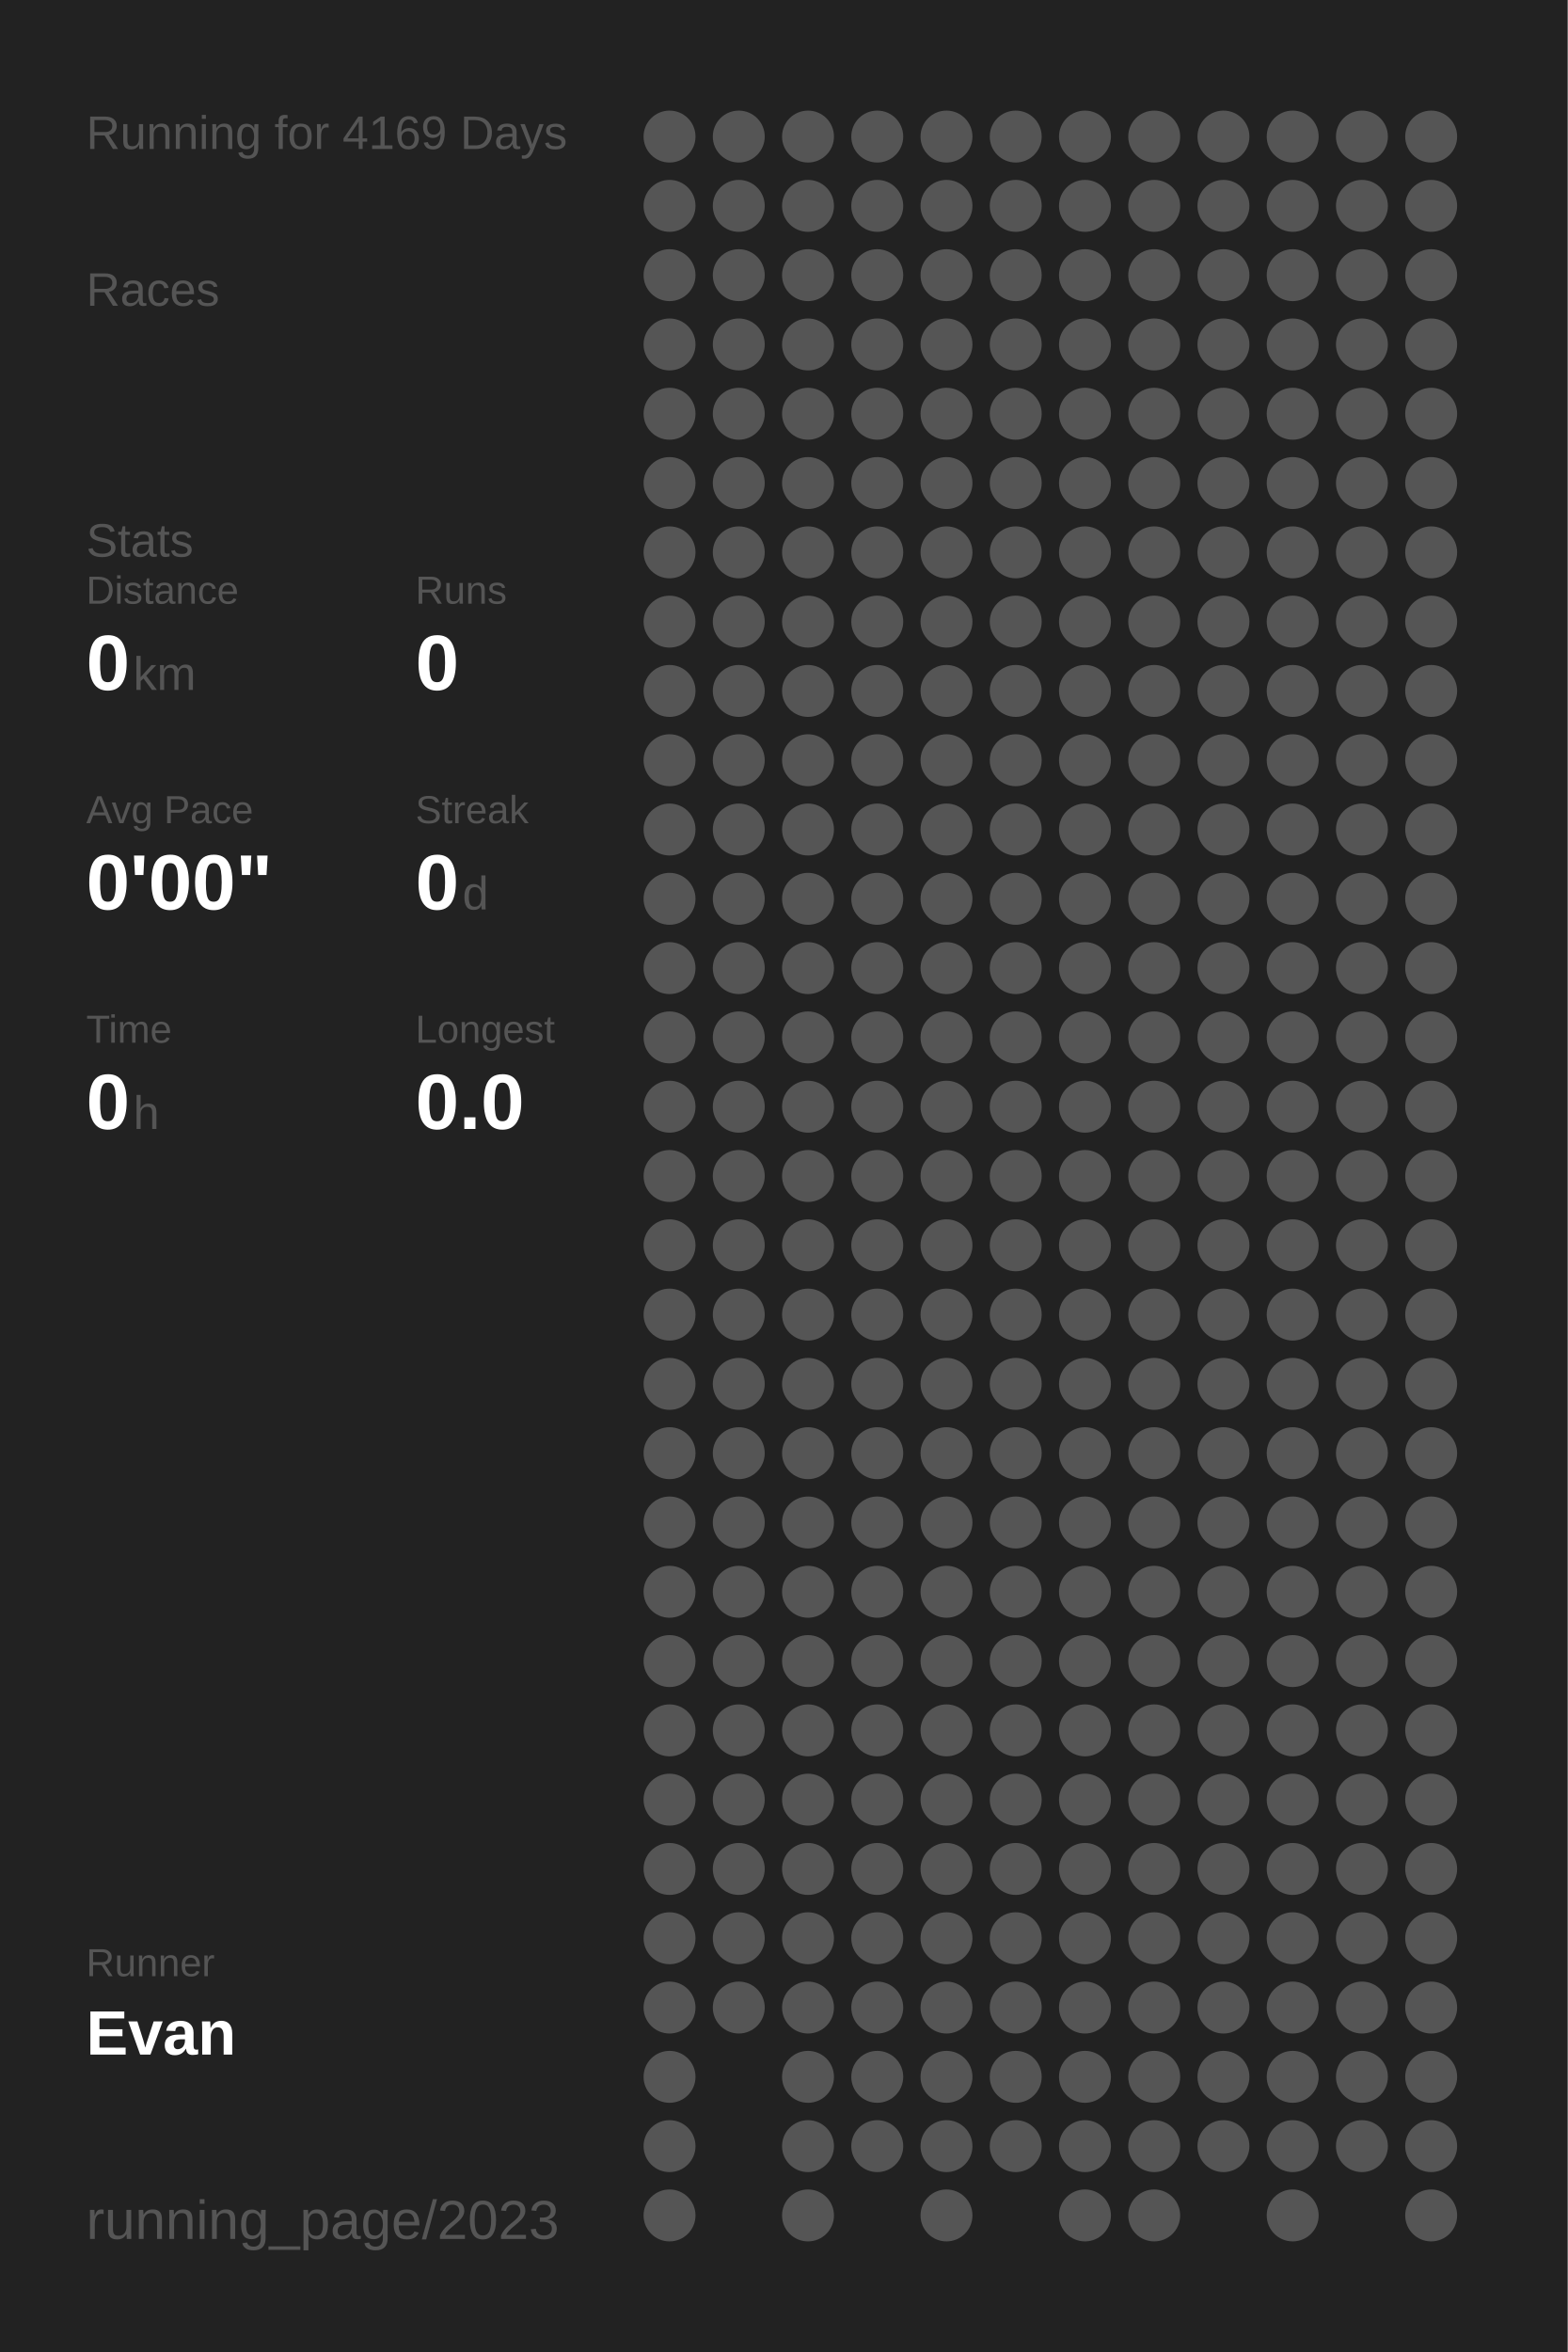
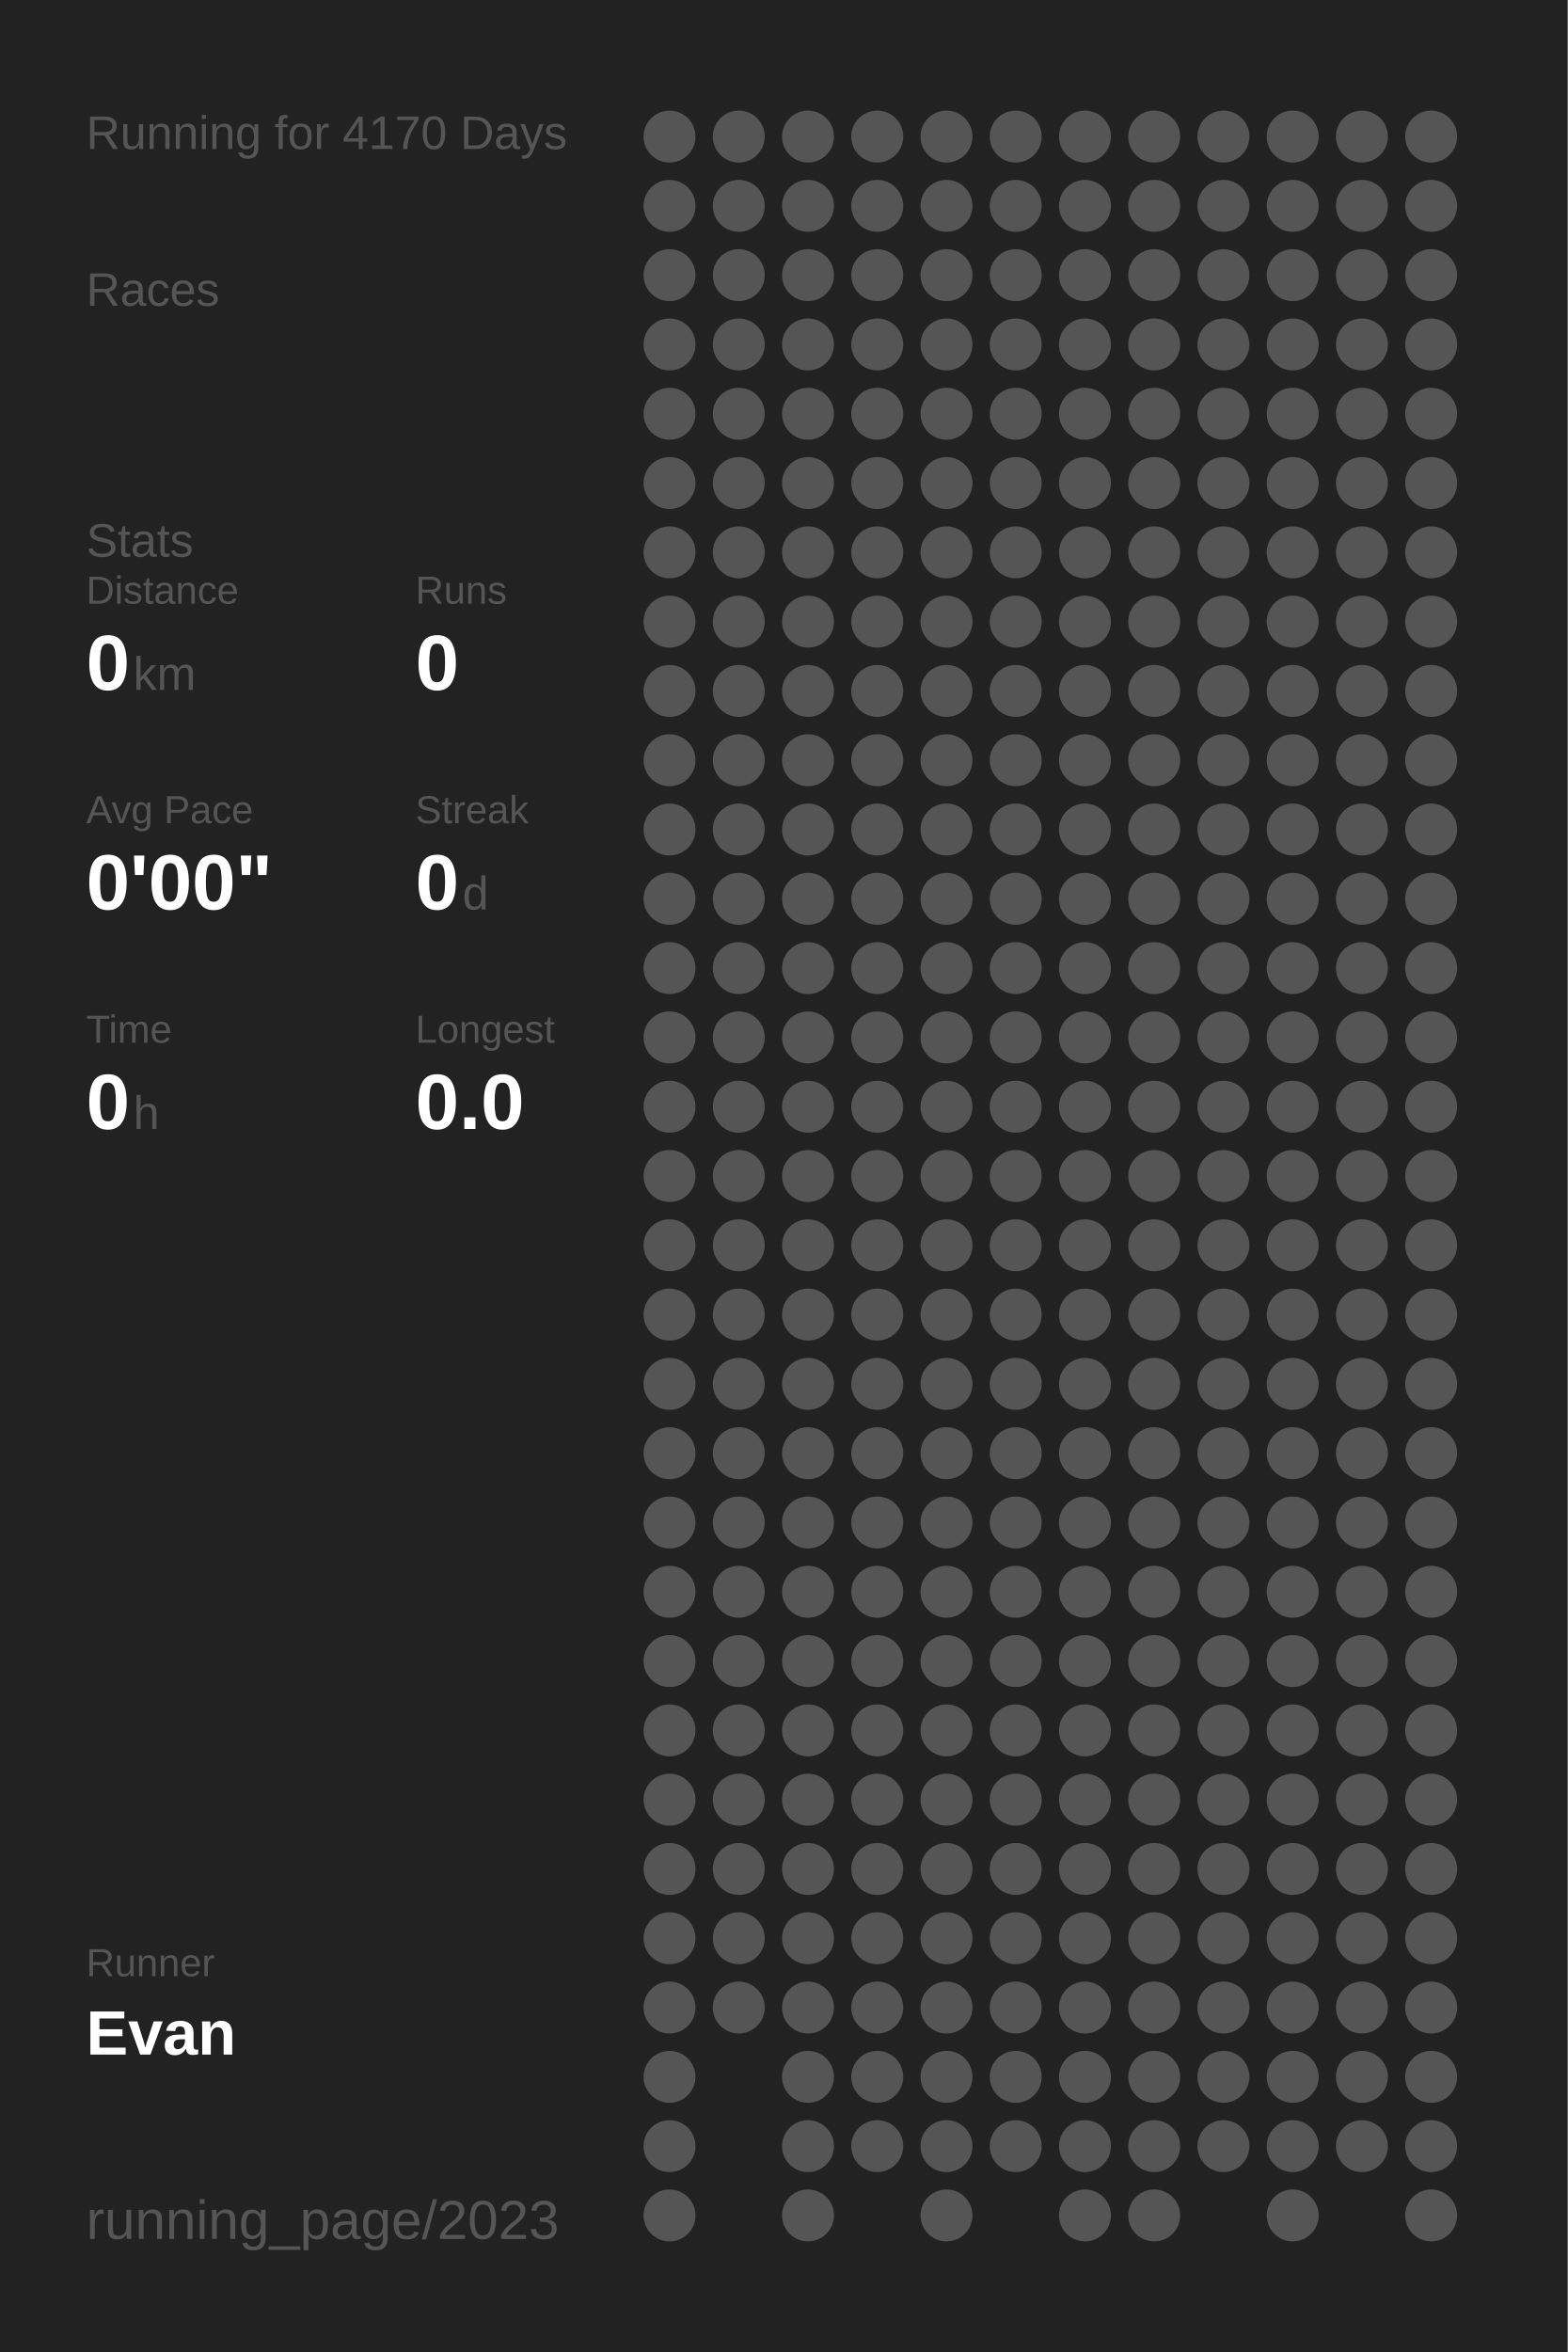
<svg xmlns="http://www.w3.org/2000/svg" baseProfile="full" height="300mm" version="1.1" viewBox="0,0,200,300" width="200mm">
  <defs />
  <rect fill="#222222" height="300" width="200" x="0" y="0" />
-   <text fill="#555555" style="font-size:6px; font-family:Arial;" x="11" y="19">Running for 4169 Days</text>
+   <text fill="#555555" style="font-size:6px; font-family:Arial;" x="11" y="19">Running for 4170 Days</text>
  <text fill="#555555" style="font-size:6px; font-family:Arial;" x="11" y="39">Races</text>
  <text fill="#555555" style="font-size:6px; font-family:Arial;" x="11" y="71">Stats</text>
  <text fill="#555555" style="font-size:5px; font-family:Arial;" x="11" y="77">Distance</text>
  <text fill="#FFFFFF" style="font-size:10px; font-family:Arial; font-weight:bold;" x="11" y="88">0</text>
  <text fill="#555555" style="font-size:6px; font-family:Arial;" x="17" y="88">km</text>
  <text fill="#555555" style="font-size:5px; font-family:Arial;" x="53" y="77">Runs</text>
  <text fill="#FFFFFF" style="font-size:10px; font-family:Arial; font-weight:bold;" x="53" y="88">0</text>
  <text fill="#555555" style="font-size:5px; font-family:Arial;" x="11" y="105">Avg Pace</text>
  <text fill="#FFFFFF" style="font-size:10px; font-family:Arial; font-weight:bold;" x="11" y="116">0'00"</text>
  <text fill="#555555" style="font-size:5px; font-family:Arial;" x="53" y="105">Streak</text>
  <text fill="#FFFFFF" style="font-size:10px; font-family:Arial; font-weight:bold;" x="53" y="116">0</text>
  <text fill="#555555" style="font-size:6px; font-family:Arial;" x="59" y="116">d</text>
  <text fill="#555555" style="font-size:5px; font-family:Arial;" x="11" y="133">Time</text>
  <text fill="#FFFFFF" style="font-size:10px; font-family:Arial; font-weight:bold;" x="11" y="144">0</text>
  <text fill="#555555" style="font-size:6px; font-family:Arial;" x="17" y="144">h</text>
  <text fill="#555555" style="font-size:5px; font-family:Arial;" x="53" y="133">Longest</text>
  <text fill="#FFFFFF" style="font-size:10px; font-family:Arial; font-weight:bold;" x="53" y="144">0.0</text>
  <text fill="#555555" style="font-size:5px; font-family:Arial;" x="11" y="252.065">Runner</text>
  <text fill="#FFFFFF" style="font-size:8px; font-family:Arial; font-weight:bold;" x="11" y="262.065">Evan</text>
  <text fill="#555555" style="font-size:7px; font-family:Arial;" x="11" y="285.581">running_page/2023</text>
  <circle cx="85.417" cy="17.419" fill="#555555" r="3.312" />
  <circle cx="85.417" cy="26.258" fill="#555555" r="3.312" />
  <circle cx="85.417" cy="35.097" fill="#555555" r="3.312" />
  <circle cx="85.417" cy="43.935" fill="#555555" r="3.312" />
  <circle cx="85.417" cy="52.774" fill="#555555" r="3.312" />
  <circle cx="85.417" cy="61.613" fill="#555555" r="3.312" />
  <circle cx="85.417" cy="70.452" fill="#555555" r="3.312" />
  <circle cx="85.417" cy="79.29" fill="#555555" r="3.312" />
  <circle cx="85.417" cy="88.129" fill="#555555" r="3.312" />
  <circle cx="85.417" cy="96.968" fill="#555555" r="3.312" />
  <circle cx="85.417" cy="105.806" fill="#555555" r="3.312" />
  <circle cx="85.417" cy="114.645" fill="#555555" r="3.312" />
  <circle cx="85.417" cy="123.484" fill="#555555" r="3.312" />
  <circle cx="85.417" cy="132.323" fill="#555555" r="3.312" />
  <circle cx="85.417" cy="141.161" fill="#555555" r="3.312" />
  <circle cx="85.417" cy="150" fill="#555555" r="3.312" />
  <circle cx="85.417" cy="158.839" fill="#555555" r="3.312" />
  <circle cx="85.417" cy="167.677" fill="#555555" r="3.312" />
  <circle cx="85.417" cy="176.516" fill="#555555" r="3.312" />
  <circle cx="85.417" cy="185.355" fill="#555555" r="3.312" />
  <circle cx="85.417" cy="194.194" fill="#555555" r="3.312" />
  <circle cx="85.417" cy="203.032" fill="#555555" r="3.312" />
  <circle cx="85.417" cy="211.871" fill="#555555" r="3.312" />
  <circle cx="85.417" cy="220.71" fill="#555555" r="3.312" />
  <circle cx="85.417" cy="229.548" fill="#555555" r="3.312" />
  <circle cx="85.417" cy="238.387" fill="#555555" r="3.312" />
  <circle cx="85.417" cy="247.226" fill="#555555" r="3.312" />
  <circle cx="85.417" cy="256.065" fill="#555555" r="3.312" />
  <circle cx="85.417" cy="264.903" fill="#555555" r="3.312" />
  <circle cx="85.417" cy="273.742" fill="#555555" r="3.312" />
  <circle cx="85.417" cy="282.581" fill="#555555" r="3.312" />
  <circle cx="94.25" cy="17.419" fill="#555555" r="3.312" />
  <circle cx="94.25" cy="26.258" fill="#555555" r="3.312" />
  <circle cx="94.25" cy="35.097" fill="#555555" r="3.312" />
  <circle cx="94.25" cy="43.935" fill="#555555" r="3.312" />
  <circle cx="94.25" cy="52.774" fill="#555555" r="3.312" />
  <circle cx="94.25" cy="61.613" fill="#555555" r="3.312" />
  <circle cx="94.25" cy="70.452" fill="#555555" r="3.312" />
  <circle cx="94.25" cy="79.29" fill="#555555" r="3.312" />
  <circle cx="94.25" cy="88.129" fill="#555555" r="3.312" />
  <circle cx="94.25" cy="96.968" fill="#555555" r="3.312" />
  <circle cx="94.25" cy="105.806" fill="#555555" r="3.312" />
  <circle cx="94.25" cy="114.645" fill="#555555" r="3.312" />
  <circle cx="94.25" cy="123.484" fill="#555555" r="3.312" />
  <circle cx="94.25" cy="132.323" fill="#555555" r="3.312" />
  <circle cx="94.25" cy="141.161" fill="#555555" r="3.312" />
  <circle cx="94.25" cy="150" fill="#555555" r="3.312" />
  <circle cx="94.25" cy="158.839" fill="#555555" r="3.312" />
  <circle cx="94.25" cy="167.677" fill="#555555" r="3.312" />
  <circle cx="94.25" cy="176.516" fill="#555555" r="3.312" />
  <circle cx="94.25" cy="185.355" fill="#555555" r="3.312" />
  <circle cx="94.25" cy="194.194" fill="#555555" r="3.312" />
  <circle cx="94.25" cy="203.032" fill="#555555" r="3.312" />
  <circle cx="94.25" cy="211.871" fill="#555555" r="3.312" />
  <circle cx="94.25" cy="220.71" fill="#555555" r="3.312" />
  <circle cx="94.25" cy="229.548" fill="#555555" r="3.312" />
  <circle cx="94.25" cy="238.387" fill="#555555" r="3.312" />
  <circle cx="94.25" cy="247.226" fill="#555555" r="3.312" />
  <circle cx="94.25" cy="256.065" fill="#555555" r="3.312" />
  <circle cx="103.083" cy="17.419" fill="#555555" r="3.312" />
  <circle cx="103.083" cy="26.258" fill="#555555" r="3.312" />
  <circle cx="103.083" cy="35.097" fill="#555555" r="3.312" />
  <circle cx="103.083" cy="43.935" fill="#555555" r="3.312" />
  <circle cx="103.083" cy="52.774" fill="#555555" r="3.312" />
  <circle cx="103.083" cy="61.613" fill="#555555" r="3.312" />
  <circle cx="103.083" cy="70.452" fill="#555555" r="3.312" />
  <circle cx="103.083" cy="79.29" fill="#555555" r="3.312" />
  <circle cx="103.083" cy="88.129" fill="#555555" r="3.312" />
  <circle cx="103.083" cy="96.968" fill="#555555" r="3.312" />
  <circle cx="103.083" cy="105.806" fill="#555555" r="3.312" />
  <circle cx="103.083" cy="114.645" fill="#555555" r="3.312" />
  <circle cx="103.083" cy="123.484" fill="#555555" r="3.312" />
  <circle cx="103.083" cy="132.323" fill="#555555" r="3.312" />
  <circle cx="103.083" cy="141.161" fill="#555555" r="3.312" />
  <circle cx="103.083" cy="150" fill="#555555" r="3.312" />
  <circle cx="103.083" cy="158.839" fill="#555555" r="3.312" />
  <circle cx="103.083" cy="167.677" fill="#555555" r="3.312" />
  <circle cx="103.083" cy="176.516" fill="#555555" r="3.312" />
  <circle cx="103.083" cy="185.355" fill="#555555" r="3.312" />
  <circle cx="103.083" cy="194.194" fill="#555555" r="3.312" />
  <circle cx="103.083" cy="203.032" fill="#555555" r="3.312" />
  <circle cx="103.083" cy="211.871" fill="#555555" r="3.312" />
  <circle cx="103.083" cy="220.71" fill="#555555" r="3.312" />
  <circle cx="103.083" cy="229.548" fill="#555555" r="3.312" />
  <circle cx="103.083" cy="238.387" fill="#555555" r="3.312" />
  <circle cx="103.083" cy="247.226" fill="#555555" r="3.312" />
  <circle cx="103.083" cy="256.065" fill="#555555" r="3.312" />
  <circle cx="103.083" cy="264.903" fill="#555555" r="3.312" />
  <circle cx="103.083" cy="273.742" fill="#555555" r="3.312" />
  <circle cx="103.083" cy="282.581" fill="#555555" r="3.312" />
  <circle cx="111.917" cy="17.419" fill="#555555" r="3.312" />
  <circle cx="111.917" cy="26.258" fill="#555555" r="3.312" />
  <circle cx="111.917" cy="35.097" fill="#555555" r="3.312" />
  <circle cx="111.917" cy="43.935" fill="#555555" r="3.312" />
  <circle cx="111.917" cy="52.774" fill="#555555" r="3.312" />
  <circle cx="111.917" cy="61.613" fill="#555555" r="3.312" />
  <circle cx="111.917" cy="70.452" fill="#555555" r="3.312" />
  <circle cx="111.917" cy="79.29" fill="#555555" r="3.312" />
  <circle cx="111.917" cy="88.129" fill="#555555" r="3.312" />
  <circle cx="111.917" cy="96.968" fill="#555555" r="3.312" />
  <circle cx="111.917" cy="105.806" fill="#555555" r="3.312" />
  <circle cx="111.917" cy="114.645" fill="#555555" r="3.312" />
  <circle cx="111.917" cy="123.484" fill="#555555" r="3.312" />
  <circle cx="111.917" cy="132.323" fill="#555555" r="3.312" />
  <circle cx="111.917" cy="141.161" fill="#555555" r="3.312" />
  <circle cx="111.917" cy="150" fill="#555555" r="3.312" />
  <circle cx="111.917" cy="158.839" fill="#555555" r="3.312" />
  <circle cx="111.917" cy="167.677" fill="#555555" r="3.312" />
  <circle cx="111.917" cy="176.516" fill="#555555" r="3.312" />
  <circle cx="111.917" cy="185.355" fill="#555555" r="3.312" />
  <circle cx="111.917" cy="194.194" fill="#555555" r="3.312" />
  <circle cx="111.917" cy="203.032" fill="#555555" r="3.312" />
  <circle cx="111.917" cy="211.871" fill="#555555" r="3.312" />
  <circle cx="111.917" cy="220.71" fill="#555555" r="3.312" />
  <circle cx="111.917" cy="229.548" fill="#555555" r="3.312" />
  <circle cx="111.917" cy="238.387" fill="#555555" r="3.312" />
  <circle cx="111.917" cy="247.226" fill="#555555" r="3.312" />
  <circle cx="111.917" cy="256.065" fill="#555555" r="3.312" />
  <circle cx="111.917" cy="264.903" fill="#555555" r="3.312" />
  <circle cx="111.917" cy="273.742" fill="#555555" r="3.312" />
  <circle cx="120.75" cy="17.419" fill="#555555" r="3.312" />
  <circle cx="120.75" cy="26.258" fill="#555555" r="3.312" />
  <circle cx="120.75" cy="35.097" fill="#555555" r="3.312" />
  <circle cx="120.75" cy="43.935" fill="#555555" r="3.312" />
  <circle cx="120.75" cy="52.774" fill="#555555" r="3.312" />
  <circle cx="120.75" cy="61.613" fill="#555555" r="3.312" />
  <circle cx="120.75" cy="70.452" fill="#555555" r="3.312" />
  <circle cx="120.75" cy="79.29" fill="#555555" r="3.312" />
  <circle cx="120.75" cy="88.129" fill="#555555" r="3.312" />
  <circle cx="120.75" cy="96.968" fill="#555555" r="3.312" />
  <circle cx="120.75" cy="105.806" fill="#555555" r="3.312" />
  <circle cx="120.75" cy="114.645" fill="#555555" r="3.312" />
  <circle cx="120.75" cy="123.484" fill="#555555" r="3.312" />
  <circle cx="120.75" cy="132.323" fill="#555555" r="3.312" />
  <circle cx="120.75" cy="141.161" fill="#555555" r="3.312" />
  <circle cx="120.75" cy="150" fill="#555555" r="3.312" />
  <circle cx="120.75" cy="158.839" fill="#555555" r="3.312" />
  <circle cx="120.75" cy="167.677" fill="#555555" r="3.312" />
  <circle cx="120.75" cy="176.516" fill="#555555" r="3.312" />
  <circle cx="120.75" cy="185.355" fill="#555555" r="3.312" />
  <circle cx="120.75" cy="194.194" fill="#555555" r="3.312" />
  <circle cx="120.75" cy="203.032" fill="#555555" r="3.312" />
  <circle cx="120.75" cy="211.871" fill="#555555" r="3.312" />
  <circle cx="120.75" cy="220.71" fill="#555555" r="3.312" />
  <circle cx="120.75" cy="229.548" fill="#555555" r="3.312" />
  <circle cx="120.75" cy="238.387" fill="#555555" r="3.312" />
  <circle cx="120.75" cy="247.226" fill="#555555" r="3.312" />
  <circle cx="120.75" cy="256.065" fill="#555555" r="3.312" />
  <circle cx="120.75" cy="264.903" fill="#555555" r="3.312" />
  <circle cx="120.75" cy="273.742" fill="#555555" r="3.312" />
  <circle cx="120.75" cy="282.581" fill="#555555" r="3.312" />
  <circle cx="129.583" cy="17.419" fill="#555555" r="3.312" />
  <circle cx="129.583" cy="26.258" fill="#555555" r="3.312" />
  <circle cx="129.583" cy="35.097" fill="#555555" r="3.312" />
  <circle cx="129.583" cy="43.935" fill="#555555" r="3.312" />
  <circle cx="129.583" cy="52.774" fill="#555555" r="3.312" />
  <circle cx="129.583" cy="61.613" fill="#555555" r="3.312" />
  <circle cx="129.583" cy="70.452" fill="#555555" r="3.312" />
  <circle cx="129.583" cy="79.29" fill="#555555" r="3.312" />
  <circle cx="129.583" cy="88.129" fill="#555555" r="3.312" />
  <circle cx="129.583" cy="96.968" fill="#555555" r="3.312" />
  <circle cx="129.583" cy="105.806" fill="#555555" r="3.312" />
  <circle cx="129.583" cy="114.645" fill="#555555" r="3.312" />
  <circle cx="129.583" cy="123.484" fill="#555555" r="3.312" />
  <circle cx="129.583" cy="132.323" fill="#555555" r="3.312" />
  <circle cx="129.583" cy="141.161" fill="#555555" r="3.312" />
  <circle cx="129.583" cy="150" fill="#555555" r="3.312" />
  <circle cx="129.583" cy="158.839" fill="#555555" r="3.312" />
  <circle cx="129.583" cy="167.677" fill="#555555" r="3.312" />
  <circle cx="129.583" cy="176.516" fill="#555555" r="3.312" />
  <circle cx="129.583" cy="185.355" fill="#555555" r="3.312" />
  <circle cx="129.583" cy="194.194" fill="#555555" r="3.312" />
  <circle cx="129.583" cy="203.032" fill="#555555" r="3.312" />
  <circle cx="129.583" cy="211.871" fill="#555555" r="3.312" />
  <circle cx="129.583" cy="220.71" fill="#555555" r="3.312" />
  <circle cx="129.583" cy="229.548" fill="#555555" r="3.312" />
  <circle cx="129.583" cy="238.387" fill="#555555" r="3.312" />
  <circle cx="129.583" cy="247.226" fill="#555555" r="3.312" />
  <circle cx="129.583" cy="256.065" fill="#555555" r="3.312" />
  <circle cx="129.583" cy="264.903" fill="#555555" r="3.312" />
  <circle cx="129.583" cy="273.742" fill="#555555" r="3.312" />
  <circle cx="138.417" cy="17.419" fill="#555555" r="3.312" />
  <circle cx="138.417" cy="26.258" fill="#555555" r="3.312" />
  <circle cx="138.417" cy="35.097" fill="#555555" r="3.312" />
  <circle cx="138.417" cy="43.935" fill="#555555" r="3.312" />
  <circle cx="138.417" cy="52.774" fill="#555555" r="3.312" />
  <circle cx="138.417" cy="61.613" fill="#555555" r="3.312" />
  <circle cx="138.417" cy="70.452" fill="#555555" r="3.312" />
  <circle cx="138.417" cy="79.29" fill="#555555" r="3.312" />
  <circle cx="138.417" cy="88.129" fill="#555555" r="3.312" />
  <circle cx="138.417" cy="96.968" fill="#555555" r="3.312" />
  <circle cx="138.417" cy="105.806" fill="#555555" r="3.312" />
  <circle cx="138.417" cy="114.645" fill="#555555" r="3.312" />
  <circle cx="138.417" cy="123.484" fill="#555555" r="3.312" />
  <circle cx="138.417" cy="132.323" fill="#555555" r="3.312" />
  <circle cx="138.417" cy="141.161" fill="#555555" r="3.312" />
  <circle cx="138.417" cy="150" fill="#555555" r="3.312" />
  <circle cx="138.417" cy="158.839" fill="#555555" r="3.312" />
  <circle cx="138.417" cy="167.677" fill="#555555" r="3.312" />
  <circle cx="138.417" cy="176.516" fill="#555555" r="3.312" />
  <circle cx="138.417" cy="185.355" fill="#555555" r="3.312" />
  <circle cx="138.417" cy="194.194" fill="#555555" r="3.312" />
  <circle cx="138.417" cy="203.032" fill="#555555" r="3.312" />
  <circle cx="138.417" cy="211.871" fill="#555555" r="3.312" />
  <circle cx="138.417" cy="220.71" fill="#555555" r="3.312" />
  <circle cx="138.417" cy="229.548" fill="#555555" r="3.312" />
  <circle cx="138.417" cy="238.387" fill="#555555" r="3.312" />
  <circle cx="138.417" cy="247.226" fill="#555555" r="3.312" />
  <circle cx="138.417" cy="256.065" fill="#555555" r="3.312" />
  <circle cx="138.417" cy="264.903" fill="#555555" r="3.312" />
  <circle cx="138.417" cy="273.742" fill="#555555" r="3.312" />
  <circle cx="138.417" cy="282.581" fill="#555555" r="3.312" />
  <circle cx="147.25" cy="17.419" fill="#555555" r="3.312" />
  <circle cx="147.25" cy="26.258" fill="#555555" r="3.312" />
  <circle cx="147.25" cy="35.097" fill="#555555" r="3.312" />
  <circle cx="147.25" cy="43.935" fill="#555555" r="3.312" />
  <circle cx="147.25" cy="52.774" fill="#555555" r="3.312" />
  <circle cx="147.25" cy="61.613" fill="#555555" r="3.312" />
  <circle cx="147.25" cy="70.452" fill="#555555" r="3.312" />
  <circle cx="147.25" cy="79.29" fill="#555555" r="3.312" />
  <circle cx="147.25" cy="88.129" fill="#555555" r="3.312" />
  <circle cx="147.25" cy="96.968" fill="#555555" r="3.312" />
  <circle cx="147.25" cy="105.806" fill="#555555" r="3.312" />
  <circle cx="147.25" cy="114.645" fill="#555555" r="3.312" />
  <circle cx="147.25" cy="123.484" fill="#555555" r="3.312" />
  <circle cx="147.25" cy="132.323" fill="#555555" r="3.312" />
  <circle cx="147.25" cy="141.161" fill="#555555" r="3.312" />
  <circle cx="147.25" cy="150" fill="#555555" r="3.312" />
  <circle cx="147.25" cy="158.839" fill="#555555" r="3.312" />
  <circle cx="147.25" cy="167.677" fill="#555555" r="3.312" />
  <circle cx="147.25" cy="176.516" fill="#555555" r="3.312" />
  <circle cx="147.25" cy="185.355" fill="#555555" r="3.312" />
  <circle cx="147.25" cy="194.194" fill="#555555" r="3.312" />
  <circle cx="147.25" cy="203.032" fill="#555555" r="3.312" />
  <circle cx="147.25" cy="211.871" fill="#555555" r="3.312" />
  <circle cx="147.25" cy="220.71" fill="#555555" r="3.312" />
  <circle cx="147.25" cy="229.548" fill="#555555" r="3.312" />
  <circle cx="147.25" cy="238.387" fill="#555555" r="3.312" />
  <circle cx="147.25" cy="247.226" fill="#555555" r="3.312" />
  <circle cx="147.25" cy="256.065" fill="#555555" r="3.312" />
  <circle cx="147.25" cy="264.903" fill="#555555" r="3.312" />
  <circle cx="147.25" cy="273.742" fill="#555555" r="3.312" />
  <circle cx="147.25" cy="282.581" fill="#555555" r="3.312" />
  <circle cx="156.083" cy="17.419" fill="#555555" r="3.312" />
  <circle cx="156.083" cy="26.258" fill="#555555" r="3.312" />
  <circle cx="156.083" cy="35.097" fill="#555555" r="3.312" />
  <circle cx="156.083" cy="43.935" fill="#555555" r="3.312" />
  <circle cx="156.083" cy="52.774" fill="#555555" r="3.312" />
  <circle cx="156.083" cy="61.613" fill="#555555" r="3.312" />
  <circle cx="156.083" cy="70.452" fill="#555555" r="3.312" />
  <circle cx="156.083" cy="79.29" fill="#555555" r="3.312" />
  <circle cx="156.083" cy="88.129" fill="#555555" r="3.312" />
  <circle cx="156.083" cy="96.968" fill="#555555" r="3.312" />
  <circle cx="156.083" cy="105.806" fill="#555555" r="3.312" />
  <circle cx="156.083" cy="114.645" fill="#555555" r="3.312" />
  <circle cx="156.083" cy="123.484" fill="#555555" r="3.312" />
  <circle cx="156.083" cy="132.323" fill="#555555" r="3.312" />
  <circle cx="156.083" cy="141.161" fill="#555555" r="3.312" />
  <circle cx="156.083" cy="150" fill="#555555" r="3.312" />
  <circle cx="156.083" cy="158.839" fill="#555555" r="3.312" />
  <circle cx="156.083" cy="167.677" fill="#555555" r="3.312" />
  <circle cx="156.083" cy="176.516" fill="#555555" r="3.312" />
  <circle cx="156.083" cy="185.355" fill="#555555" r="3.312" />
  <circle cx="156.083" cy="194.194" fill="#555555" r="3.312" />
  <circle cx="156.083" cy="203.032" fill="#555555" r="3.312" />
  <circle cx="156.083" cy="211.871" fill="#555555" r="3.312" />
  <circle cx="156.083" cy="220.71" fill="#555555" r="3.312" />
  <circle cx="156.083" cy="229.548" fill="#555555" r="3.312" />
  <circle cx="156.083" cy="238.387" fill="#555555" r="3.312" />
  <circle cx="156.083" cy="247.226" fill="#555555" r="3.312" />
  <circle cx="156.083" cy="256.065" fill="#555555" r="3.312" />
  <circle cx="156.083" cy="264.903" fill="#555555" r="3.312" />
  <circle cx="156.083" cy="273.742" fill="#555555" r="3.312" />
  <circle cx="164.917" cy="17.419" fill="#555555" r="3.312" />
  <circle cx="164.917" cy="26.258" fill="#555555" r="3.312" />
  <circle cx="164.917" cy="35.097" fill="#555555" r="3.312" />
  <circle cx="164.917" cy="43.935" fill="#555555" r="3.312" />
  <circle cx="164.917" cy="52.774" fill="#555555" r="3.312" />
  <circle cx="164.917" cy="61.613" fill="#555555" r="3.312" />
  <circle cx="164.917" cy="70.452" fill="#555555" r="3.312" />
  <circle cx="164.917" cy="79.29" fill="#555555" r="3.312" />
  <circle cx="164.917" cy="88.129" fill="#555555" r="3.312" />
  <circle cx="164.917" cy="96.968" fill="#555555" r="3.312" />
  <circle cx="164.917" cy="105.806" fill="#555555" r="3.312" />
  <circle cx="164.917" cy="114.645" fill="#555555" r="3.312" />
  <circle cx="164.917" cy="123.484" fill="#555555" r="3.312" />
  <circle cx="164.917" cy="132.323" fill="#555555" r="3.312" />
  <circle cx="164.917" cy="141.161" fill="#555555" r="3.312" />
  <circle cx="164.917" cy="150" fill="#555555" r="3.312" />
  <circle cx="164.917" cy="158.839" fill="#555555" r="3.312" />
  <circle cx="164.917" cy="167.677" fill="#555555" r="3.312" />
  <circle cx="164.917" cy="176.516" fill="#555555" r="3.312" />
  <circle cx="164.917" cy="185.355" fill="#555555" r="3.312" />
  <circle cx="164.917" cy="194.194" fill="#555555" r="3.312" />
  <circle cx="164.917" cy="203.032" fill="#555555" r="3.312" />
  <circle cx="164.917" cy="211.871" fill="#555555" r="3.312" />
  <circle cx="164.917" cy="220.71" fill="#555555" r="3.312" />
  <circle cx="164.917" cy="229.548" fill="#555555" r="3.312" />
  <circle cx="164.917" cy="238.387" fill="#555555" r="3.312" />
  <circle cx="164.917" cy="247.226" fill="#555555" r="3.312" />
  <circle cx="164.917" cy="256.065" fill="#555555" r="3.312" />
  <circle cx="164.917" cy="264.903" fill="#555555" r="3.312" />
  <circle cx="164.917" cy="273.742" fill="#555555" r="3.312" />
  <circle cx="164.917" cy="282.581" fill="#555555" r="3.312" />
  <circle cx="173.75" cy="17.419" fill="#555555" r="3.312" />
  <circle cx="173.75" cy="26.258" fill="#555555" r="3.312" />
  <circle cx="173.75" cy="35.097" fill="#555555" r="3.312" />
  <circle cx="173.75" cy="43.935" fill="#555555" r="3.312" />
  <circle cx="173.75" cy="52.774" fill="#555555" r="3.312" />
  <circle cx="173.75" cy="61.613" fill="#555555" r="3.312" />
  <circle cx="173.75" cy="70.452" fill="#555555" r="3.312" />
  <circle cx="173.75" cy="79.29" fill="#555555" r="3.312" />
  <circle cx="173.75" cy="88.129" fill="#555555" r="3.312" />
  <circle cx="173.75" cy="96.968" fill="#555555" r="3.312" />
  <circle cx="173.75" cy="105.806" fill="#555555" r="3.312" />
  <circle cx="173.75" cy="114.645" fill="#555555" r="3.312" />
  <circle cx="173.75" cy="123.484" fill="#555555" r="3.312" />
  <circle cx="173.75" cy="132.323" fill="#555555" r="3.312" />
  <circle cx="173.75" cy="141.161" fill="#555555" r="3.312" />
  <circle cx="173.75" cy="150" fill="#555555" r="3.312" />
  <circle cx="173.75" cy="158.839" fill="#555555" r="3.312" />
  <circle cx="173.75" cy="167.677" fill="#555555" r="3.312" />
  <circle cx="173.75" cy="176.516" fill="#555555" r="3.312" />
  <circle cx="173.75" cy="185.355" fill="#555555" r="3.312" />
  <circle cx="173.75" cy="194.194" fill="#555555" r="3.312" />
  <circle cx="173.75" cy="203.032" fill="#555555" r="3.312" />
  <circle cx="173.75" cy="211.871" fill="#555555" r="3.312" />
  <circle cx="173.75" cy="220.71" fill="#555555" r="3.312" />
  <circle cx="173.75" cy="229.548" fill="#555555" r="3.312" />
  <circle cx="173.75" cy="238.387" fill="#555555" r="3.312" />
  <circle cx="173.75" cy="247.226" fill="#555555" r="3.312" />
  <circle cx="173.75" cy="256.065" fill="#555555" r="3.312" />
  <circle cx="173.75" cy="264.903" fill="#555555" r="3.312" />
  <circle cx="173.75" cy="273.742" fill="#555555" r="3.312" />
  <circle cx="182.583" cy="17.419" fill="#555555" r="3.312" />
  <circle cx="182.583" cy="26.258" fill="#555555" r="3.312" />
  <circle cx="182.583" cy="35.097" fill="#555555" r="3.312" />
  <circle cx="182.583" cy="43.935" fill="#555555" r="3.312" />
  <circle cx="182.583" cy="52.774" fill="#555555" r="3.312" />
  <circle cx="182.583" cy="61.613" fill="#555555" r="3.312" />
  <circle cx="182.583" cy="70.452" fill="#555555" r="3.312" />
  <circle cx="182.583" cy="79.29" fill="#555555" r="3.312" />
  <circle cx="182.583" cy="88.129" fill="#555555" r="3.312" />
  <circle cx="182.583" cy="96.968" fill="#555555" r="3.312" />
  <circle cx="182.583" cy="105.806" fill="#555555" r="3.312" />
  <circle cx="182.583" cy="114.645" fill="#555555" r="3.312" />
  <circle cx="182.583" cy="123.484" fill="#555555" r="3.312" />
  <circle cx="182.583" cy="132.323" fill="#555555" r="3.312" />
  <circle cx="182.583" cy="141.161" fill="#555555" r="3.312" />
  <circle cx="182.583" cy="150" fill="#555555" r="3.312" />
  <circle cx="182.583" cy="158.839" fill="#555555" r="3.312" />
  <circle cx="182.583" cy="167.677" fill="#555555" r="3.312" />
  <circle cx="182.583" cy="176.516" fill="#555555" r="3.312" />
  <circle cx="182.583" cy="185.355" fill="#555555" r="3.312" />
  <circle cx="182.583" cy="194.194" fill="#555555" r="3.312" />
  <circle cx="182.583" cy="203.032" fill="#555555" r="3.312" />
  <circle cx="182.583" cy="211.871" fill="#555555" r="3.312" />
  <circle cx="182.583" cy="220.71" fill="#555555" r="3.312" />
  <circle cx="182.583" cy="229.548" fill="#555555" r="3.312" />
  <circle cx="182.583" cy="238.387" fill="#555555" r="3.312" />
  <circle cx="182.583" cy="247.226" fill="#555555" r="3.312" />
  <circle cx="182.583" cy="256.065" fill="#555555" r="3.312" />
  <circle cx="182.583" cy="264.903" fill="#555555" r="3.312" />
  <circle cx="182.583" cy="273.742" fill="#555555" r="3.312" />
  <circle cx="182.583" cy="282.581" fill="#555555" r="3.312" />
</svg>
